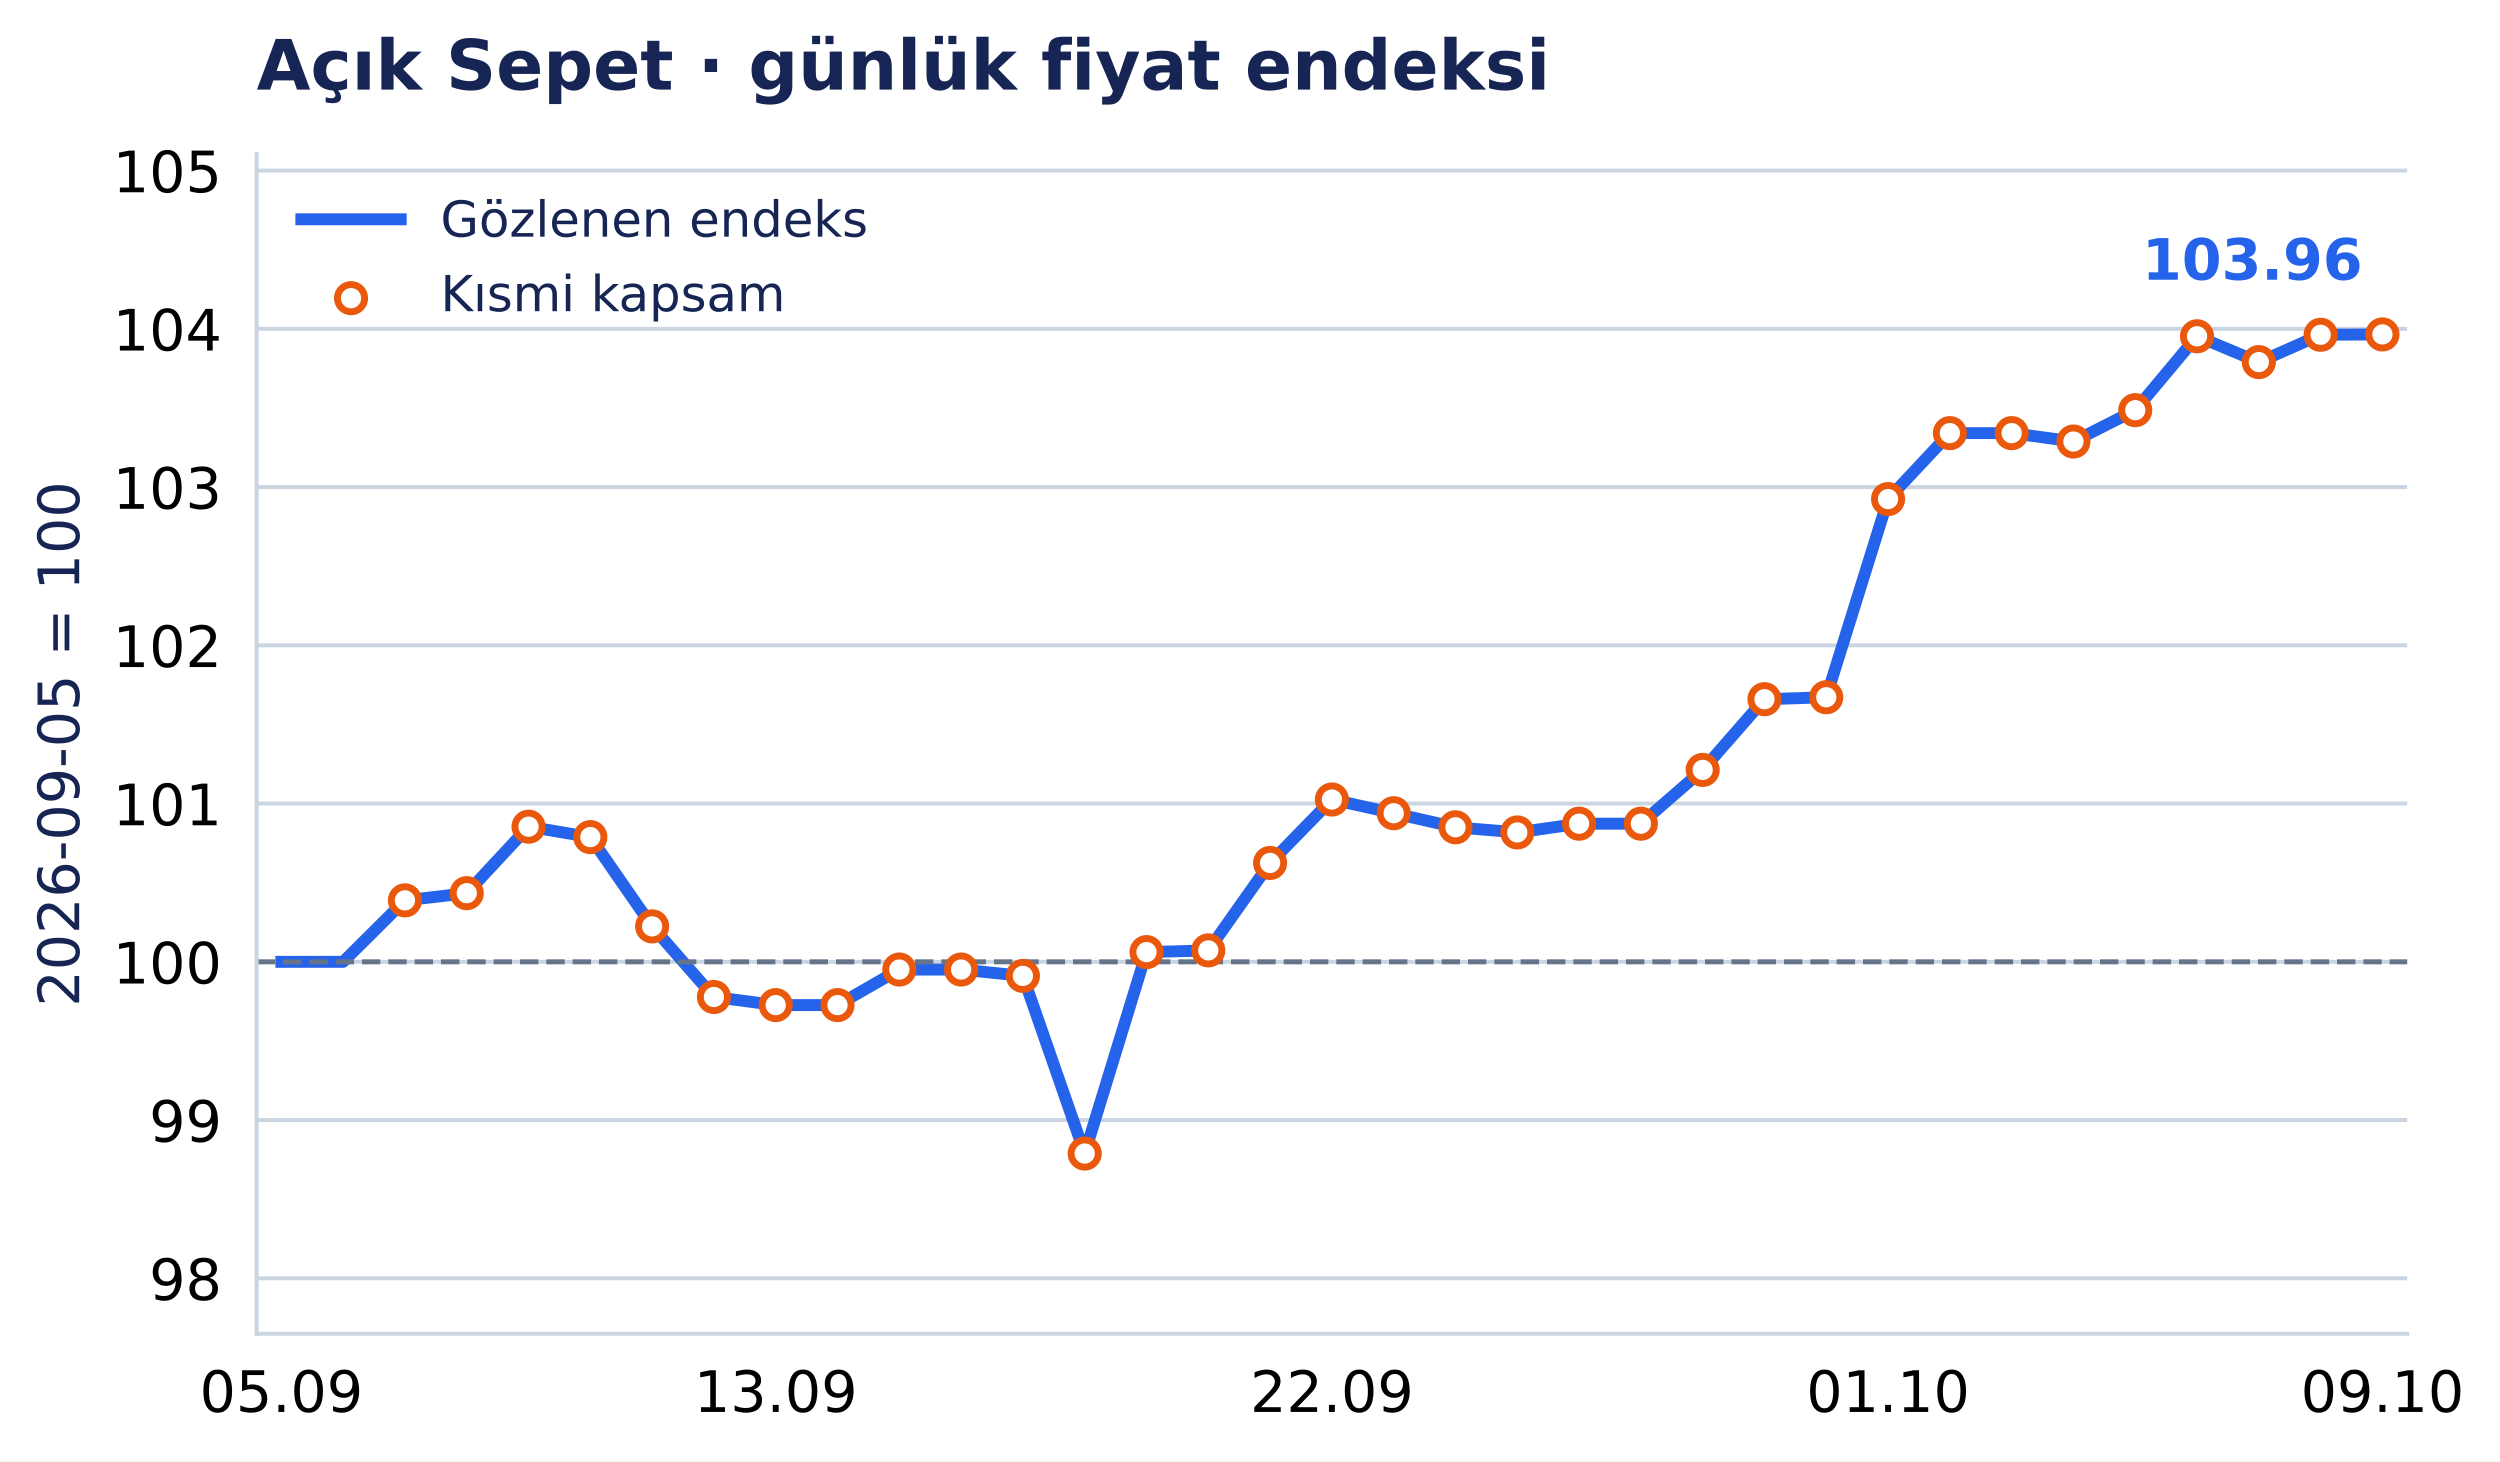
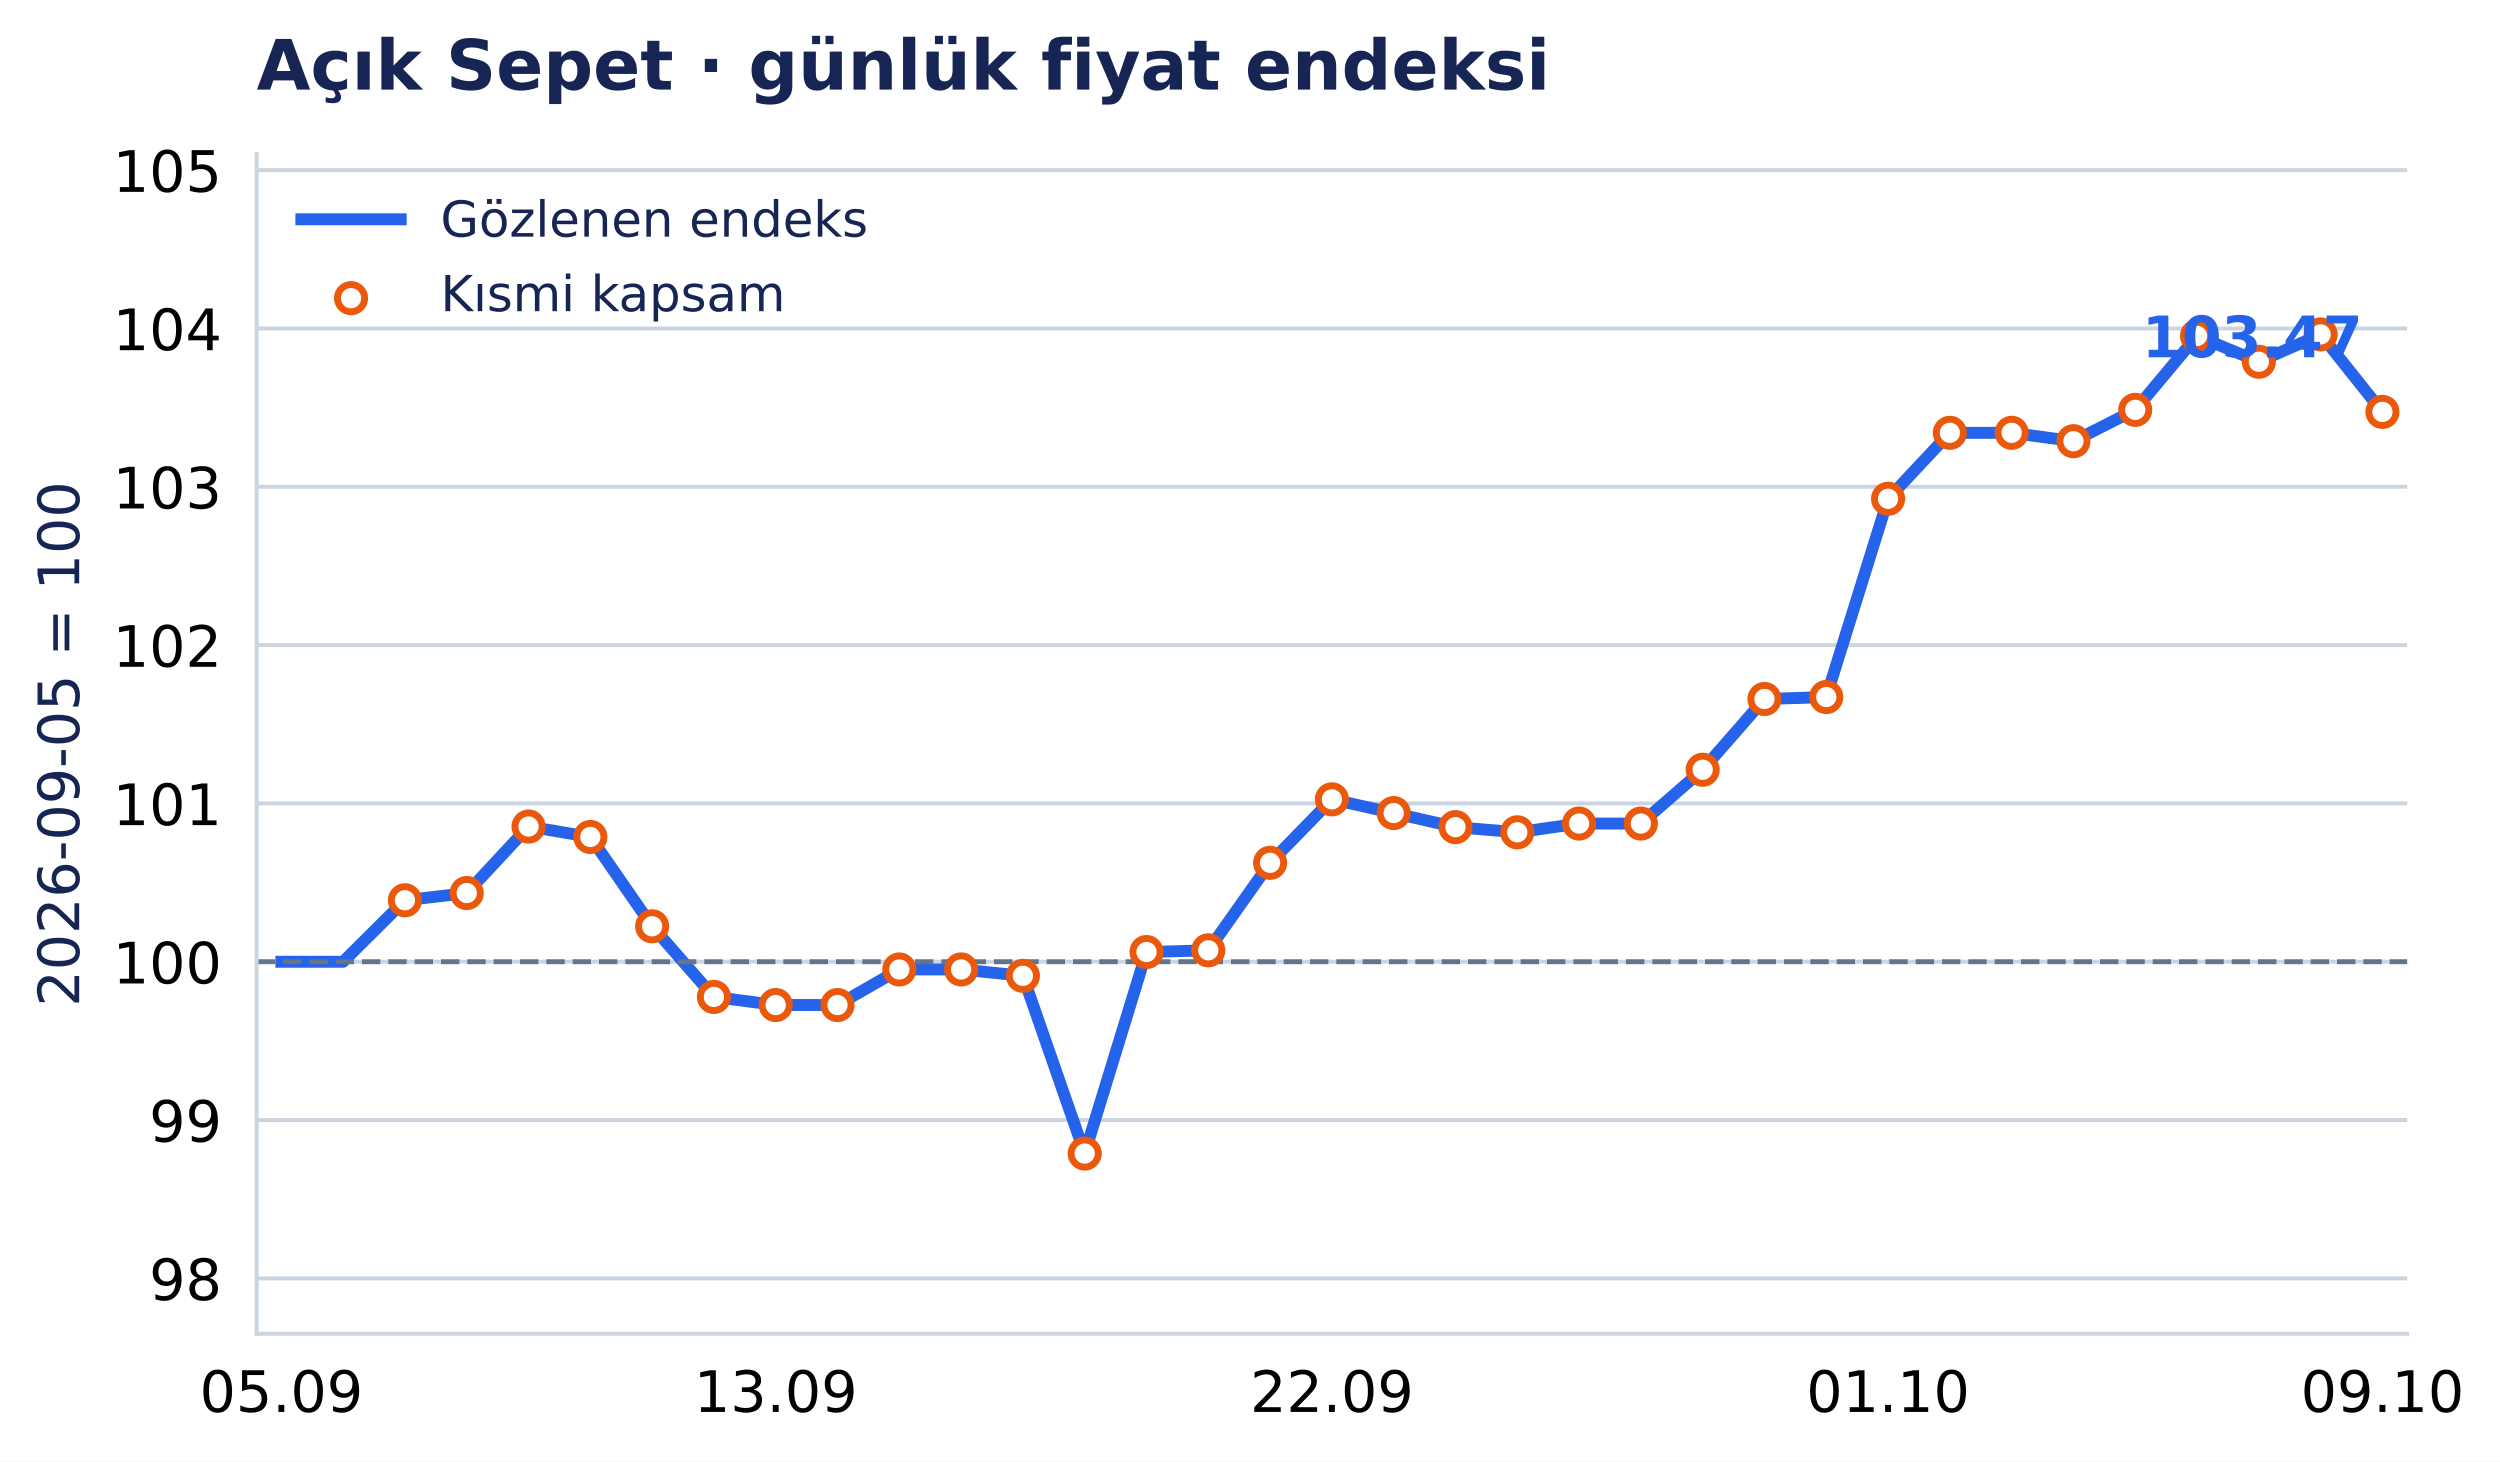
<svg xmlns="http://www.w3.org/2000/svg" xmlns:xlink="http://www.w3.org/1999/xlink" width="503.155pt" height="294.135pt" viewBox="0 0 503.155 294.135" version="1.1">
  <defs>
    <style type="text/css">*{stroke-linejoin: round; stroke-linecap: butt}</style>
  </defs>
  <g id="figure_1">
    <g id="patch_1">
      <path d="M 0 294.135 L 503.155 294.135 L 503.155 0 L 0 0 z " style="fill: #ffffff" />
    </g>
    <g id="axes_1">
      <g id="patch_2">
        <path d="M 51.651 268.435 L 484.469 268.435 L 484.469 31.035 L 51.651 31.035 z " style="fill: #ffffff" />
      </g>
      <g id="matplotlib.axis_1">
        <g id="xtick_1">
          <g id="line2d_1" />
          <g id="text_1">
            <text style="font-size: 11.5px; font-family: 'DejaVu Sans', 'Bitstream Vera Sans', 'Computer Modern Sans Serif', 'Lucida Grande', 'Verdana', 'Geneva', 'Lucid', 'Arial', 'Helvetica', 'Avant Garde', sans-serif; text-anchor: middle" x="56.626" y="284.172" transform="rotate(-0 56.62554 284.172)">05.09</text>
          </g>
        </g>
        <g id="xtick_2">
          <g id="line2d_2" />
          <g id="text_2">
            <text style="font-size: 11.5px; font-family: 'DejaVu Sans', 'Bitstream Vera Sans', 'Computer Modern Sans Serif', 'Lucida Grande', 'Verdana', 'Geneva', 'Lucid', 'Arial', 'Helvetica', 'Avant Garde', sans-serif; text-anchor: middle" x="156.124" y="284.172" transform="rotate(-0 156.1239 284.172)">13.09</text>
          </g>
        </g>
        <g id="xtick_3">
          <g id="line2d_3" />
          <g id="text_3">
            <text style="font-size: 11.5px; font-family: 'DejaVu Sans', 'Bitstream Vera Sans', 'Computer Modern Sans Serif', 'Lucida Grande', 'Verdana', 'Geneva', 'Lucid', 'Arial', 'Helvetica', 'Avant Garde', sans-serif; text-anchor: middle" x="268.06" y="284.172" transform="rotate(-0 268.0596 284.172)">22.09</text>
          </g>
        </g>
        <g id="xtick_4">
          <g id="line2d_4" />
          <g id="text_4">
            <text style="font-size: 11.5px; font-family: 'DejaVu Sans', 'Bitstream Vera Sans', 'Computer Modern Sans Serif', 'Lucida Grande', 'Verdana', 'Geneva', 'Lucid', 'Arial', 'Helvetica', 'Avant Garde', sans-serif; text-anchor: middle" x="379.995" y="284.172" transform="rotate(-0 379.9953 284.172)">01.10</text>
          </g>
        </g>
        <g id="xtick_5">
          <g id="line2d_5" />
          <g id="text_5">
            <text style="font-size: 11.5px; font-family: 'DejaVu Sans', 'Bitstream Vera Sans', 'Computer Modern Sans Serif', 'Lucida Grande', 'Verdana', 'Geneva', 'Lucid', 'Arial', 'Helvetica', 'Avant Garde', sans-serif; text-anchor: middle" x="479.494" y="284.172" transform="rotate(-0 479.4936 284.172)">09.10</text>
          </g>
        </g>
      </g>
      <g id="matplotlib.axis_2">
        <g id="ytick_1">
          <g id="line2d_6">
-             <path d="M 51.651 257.279 L 484.469 257.279 " clip-path="url(#p375edd0bf0)" style="fill: none; stroke: #cbd5e1; stroke-width: 0.8; stroke-linecap: square" />
+             <path d="M 51.651 257.29 L 484.469 257.29 " clip-path="url(#p375edd0bf0)" style="fill: none; stroke: #cbd5e1; stroke-width: 0.8; stroke-linecap: square" />
          </g>
          <g id="line2d_7" />
          <g id="text_6">
-             <text style="font-size: 11.5px; font-family: 'DejaVu Sans', 'Bitstream Vera Sans', 'Computer Modern Sans Serif', 'Lucida Grande', 'Verdana', 'Geneva', 'Lucid', 'Arial', 'Helvetica', 'Avant Garde', sans-serif; text-anchor: end" x="44.651" y="261.647" transform="rotate(-0 44.65062 261.6475)">98</text>
+             <text style="font-size: 11.5px; font-family: 'DejaVu Sans', 'Bitstream Vera Sans', 'Computer Modern Sans Serif', 'Lucida Grande', 'Verdana', 'Geneva', 'Lucid', 'Arial', 'Helvetica', 'Avant Garde', sans-serif; text-anchor: end" x="44.651" y="261.659" transform="rotate(-0 44.65062 261.6587)">98</text>
          </g>
        </g>
        <g id="ytick_2">
          <g id="line2d_8">
-             <path d="M 51.651 225.429 L 484.469 225.429 " clip-path="url(#p375edd0bf0)" style="fill: none; stroke: #cbd5e1; stroke-width: 0.8; stroke-linecap: square" />
+             <path d="M 51.651 225.426 L 484.469 225.426 " clip-path="url(#p375edd0bf0)" style="fill: none; stroke: #cbd5e1; stroke-width: 0.8; stroke-linecap: square" />
          </g>
          <g id="line2d_9" />
          <g id="text_7">
-             <text style="font-size: 11.5px; font-family: 'DejaVu Sans', 'Bitstream Vera Sans', 'Computer Modern Sans Serif', 'Lucida Grande', 'Verdana', 'Geneva', 'Lucid', 'Arial', 'Helvetica', 'Avant Garde', sans-serif; text-anchor: end" x="44.651" y="229.798" transform="rotate(-0 44.65062 229.7977)">99</text>
+             <text style="font-size: 11.5px; font-family: 'DejaVu Sans', 'Bitstream Vera Sans', 'Computer Modern Sans Serif', 'Lucida Grande', 'Verdana', 'Geneva', 'Lucid', 'Arial', 'Helvetica', 'Avant Garde', sans-serif; text-anchor: end" x="44.651" y="229.795" transform="rotate(-0 44.65062 229.7947)">99</text>
          </g>
        </g>
        <g id="ytick_3">
          <g id="line2d_10">
-             <path d="M 51.651 193.579 L 484.469 193.579 " clip-path="url(#p375edd0bf0)" style="fill: none; stroke: #cbd5e1; stroke-width: 0.8; stroke-linecap: square" />
+             <path d="M 51.651 193.562 L 484.469 193.562 " clip-path="url(#p375edd0bf0)" style="fill: none; stroke: #cbd5e1; stroke-width: 0.8; stroke-linecap: square" />
          </g>
          <g id="line2d_11" />
          <g id="text_8">
-             <text style="font-size: 11.5px; font-family: 'DejaVu Sans', 'Bitstream Vera Sans', 'Computer Modern Sans Serif', 'Lucida Grande', 'Verdana', 'Geneva', 'Lucid', 'Arial', 'Helvetica', 'Avant Garde', sans-serif; text-anchor: end" x="44.651" y="197.948" transform="rotate(-0 44.65062 197.9478)">100</text>
+             <text style="font-size: 11.5px; font-family: 'DejaVu Sans', 'Bitstream Vera Sans', 'Computer Modern Sans Serif', 'Lucida Grande', 'Verdana', 'Geneva', 'Lucid', 'Arial', 'Helvetica', 'Avant Garde', sans-serif; text-anchor: end" x="44.651" y="197.931" transform="rotate(-0 44.65062 197.9307)">100</text>
          </g>
        </g>
        <g id="ytick_4">
          <g id="line2d_12">
-             <path d="M 51.651 161.729 L 484.469 161.729 " clip-path="url(#p375edd0bf0)" style="fill: none; stroke: #cbd5e1; stroke-width: 0.8; stroke-linecap: square" />
+             <path d="M 51.651 161.698 L 484.469 161.698 " clip-path="url(#p375edd0bf0)" style="fill: none; stroke: #cbd5e1; stroke-width: 0.8; stroke-linecap: square" />
          </g>
          <g id="line2d_13" />
          <g id="text_9">
-             <text style="font-size: 11.5px; font-family: 'DejaVu Sans', 'Bitstream Vera Sans', 'Computer Modern Sans Serif', 'Lucida Grande', 'Verdana', 'Geneva', 'Lucid', 'Arial', 'Helvetica', 'Avant Garde', sans-serif; text-anchor: end" x="44.651" y="166.098" transform="rotate(-0 44.65062 166.098)">101</text>
+             <text style="font-size: 11.5px; font-family: 'DejaVu Sans', 'Bitstream Vera Sans', 'Computer Modern Sans Serif', 'Lucida Grande', 'Verdana', 'Geneva', 'Lucid', 'Arial', 'Helvetica', 'Avant Garde', sans-serif; text-anchor: end" x="44.651" y="166.067" transform="rotate(-0 44.65062 166.0667)">101</text>
          </g>
        </g>
        <g id="ytick_5">
          <g id="line2d_14">
-             <path d="M 51.651 129.88 L 484.469 129.88 " clip-path="url(#p375edd0bf0)" style="fill: none; stroke: #cbd5e1; stroke-width: 0.8; stroke-linecap: square" />
+             <path d="M 51.651 129.834 L 484.469 129.834 " clip-path="url(#p375edd0bf0)" style="fill: none; stroke: #cbd5e1; stroke-width: 0.8; stroke-linecap: square" />
          </g>
          <g id="line2d_15" />
          <g id="text_10">
-             <text style="font-size: 11.5px; font-family: 'DejaVu Sans', 'Bitstream Vera Sans', 'Computer Modern Sans Serif', 'Lucida Grande', 'Verdana', 'Geneva', 'Lucid', 'Arial', 'Helvetica', 'Avant Garde', sans-serif; text-anchor: end" x="44.651" y="134.248" transform="rotate(-0 44.65062 134.2482)">102</text>
+             <text style="font-size: 11.5px; font-family: 'DejaVu Sans', 'Bitstream Vera Sans', 'Computer Modern Sans Serif', 'Lucida Grande', 'Verdana', 'Geneva', 'Lucid', 'Arial', 'Helvetica', 'Avant Garde', sans-serif; text-anchor: end" x="44.651" y="134.203" transform="rotate(-0 44.65062 134.2027)">102</text>
          </g>
        </g>
        <g id="ytick_6">
          <g id="line2d_16">
-             <path d="M 51.651 98.03 L 484.469 98.03 " clip-path="url(#p375edd0bf0)" style="fill: none; stroke: #cbd5e1; stroke-width: 0.8; stroke-linecap: square" />
+             <path d="M 51.651 97.97 L 484.469 97.97 " clip-path="url(#p375edd0bf0)" style="fill: none; stroke: #cbd5e1; stroke-width: 0.8; stroke-linecap: square" />
          </g>
          <g id="line2d_17" />
          <g id="text_11">
-             <text style="font-size: 11.5px; font-family: 'DejaVu Sans', 'Bitstream Vera Sans', 'Computer Modern Sans Serif', 'Lucida Grande', 'Verdana', 'Geneva', 'Lucid', 'Arial', 'Helvetica', 'Avant Garde', sans-serif; text-anchor: end" x="44.651" y="102.398" transform="rotate(-0 44.65062 102.3983)">103</text>
+             <text style="font-size: 11.5px; font-family: 'DejaVu Sans', 'Bitstream Vera Sans', 'Computer Modern Sans Serif', 'Lucida Grande', 'Verdana', 'Geneva', 'Lucid', 'Arial', 'Helvetica', 'Avant Garde', sans-serif; text-anchor: end" x="44.651" y="102.339" transform="rotate(-0 44.65062 102.3387)">103</text>
          </g>
        </g>
        <g id="ytick_7">
          <g id="line2d_18">
-             <path d="M 51.651 66.18 L 484.469 66.18 " clip-path="url(#p375edd0bf0)" style="fill: none; stroke: #cbd5e1; stroke-width: 0.8; stroke-linecap: square" />
+             <path d="M 51.651 66.106 L 484.469 66.106 " clip-path="url(#p375edd0bf0)" style="fill: none; stroke: #cbd5e1; stroke-width: 0.8; stroke-linecap: square" />
          </g>
          <g id="line2d_19" />
          <g id="text_12">
-             <text style="font-size: 11.5px; font-family: 'DejaVu Sans', 'Bitstream Vera Sans', 'Computer Modern Sans Serif', 'Lucida Grande', 'Verdana', 'Geneva', 'Lucid', 'Arial', 'Helvetica', 'Avant Garde', sans-serif; text-anchor: end" x="44.651" y="70.548" transform="rotate(-0 44.65062 70.54848)">104</text>
+             <text style="font-size: 11.5px; font-family: 'DejaVu Sans', 'Bitstream Vera Sans', 'Computer Modern Sans Serif', 'Lucida Grande', 'Verdana', 'Geneva', 'Lucid', 'Arial', 'Helvetica', 'Avant Garde', sans-serif; text-anchor: end" x="44.651" y="70.475" transform="rotate(-0 44.65062 70.4747)">104</text>
          </g>
        </g>
        <g id="ytick_8">
          <g id="line2d_20">
-             <path d="M 51.651 34.33 L 484.469 34.33 " clip-path="url(#p375edd0bf0)" style="fill: none; stroke: #cbd5e1; stroke-width: 0.8; stroke-linecap: square" />
+             <path d="M 51.651 34.242 L 484.469 34.242 " clip-path="url(#p375edd0bf0)" style="fill: none; stroke: #cbd5e1; stroke-width: 0.8; stroke-linecap: square" />
          </g>
          <g id="line2d_21" />
          <g id="text_13">
-             <text style="font-size: 11.5px; font-family: 'DejaVu Sans', 'Bitstream Vera Sans', 'Computer Modern Sans Serif', 'Lucida Grande', 'Verdana', 'Geneva', 'Lucid', 'Arial', 'Helvetica', 'Avant Garde', sans-serif; text-anchor: end" x="44.651" y="38.699" transform="rotate(-0 44.65062 38.69865)">105</text>
+             <text style="font-size: 11.5px; font-family: 'DejaVu Sans', 'Bitstream Vera Sans', 'Computer Modern Sans Serif', 'Lucida Grande', 'Verdana', 'Geneva', 'Lucid', 'Arial', 'Helvetica', 'Avant Garde', sans-serif; text-anchor: end" x="44.651" y="38.611" transform="rotate(-0 44.65062 38.61071)">105</text>
          </g>
        </g>
        <g id="text_14">
          <text style="font-size: 11.5px; font-family: 'DejaVu Sans', 'Bitstream Vera Sans', 'Computer Modern Sans Serif', 'Lucida Grande', 'Verdana', 'Geneva', 'Lucid', 'Arial', 'Helvetica', 'Avant Garde', sans-serif; text-anchor: middle; fill: #172554" x="15.937" y="149.735" transform="rotate(-90 15.93731 149.7347)">2026-09-05 = 100</text>
        </g>
      </g>
      <g id="line2d_22">
-         <path d="M 56.626 193.579 L 69.063 193.579 L 81.5 181.209 L 93.937 179.76 L 106.375 166.379 L 118.812 168.478 L 131.249 186.445 L 143.687 200.659 L 156.124 202.29 L 168.561 202.29 L 180.999 195.133 L 193.436 195.133 L 205.873 196.414 L 218.31 232.165 L 230.748 191.624 L 243.185 191.276 L 255.622 173.679 L 268.06 160.911 L 280.497 163.669 L 292.934 166.5 L 305.371 167.542 L 317.809 165.777 L 330.246 165.777 L 342.683 154.955 L 355.121 140.721 L 367.558 140.329 L 379.995 100.444 L 392.433 87.172 L 404.87 87.172 L 417.307 88.863 L 429.744 82.554 L 442.182 67.68 L 454.619 72.878 L 467.056 67.377 L 479.494 67.304 " clip-path="url(#p375edd0bf0)" style="fill: none; stroke: #2563eb; stroke-width: 2.4; stroke-linecap: square" />
+         <path d="M 56.626 193.562 L 69.063 193.562 L 81.5 181.186 L 93.937 179.736 L 106.375 166.35 L 118.812 168.45 L 131.249 186.424 L 143.687 200.645 L 156.124 202.277 L 168.561 202.277 L 180.999 195.117 L 193.436 195.117 L 205.873 196.398 L 218.31 232.165 L 230.748 191.606 L 243.185 191.258 L 255.622 173.653 L 268.06 160.879 L 280.497 163.639 L 292.934 166.471 L 305.371 167.513 L 317.809 165.748 L 330.246 165.748 L 342.683 154.921 L 355.121 140.681 L 367.558 140.289 L 379.995 100.385 L 392.433 87.108 L 404.87 87.108 L 417.307 88.8 L 429.744 82.487 L 442.182 67.607 L 454.619 72.807 L 467.056 67.304 L 479.494 82.902 " clip-path="url(#p375edd0bf0)" style="fill: none; stroke: #2563eb; stroke-width: 2.4; stroke-linecap: square" />
      </g>
      <g id="line2d_23">
-         <path d="M 51.651 193.579 L 484.469 193.579 " clip-path="url(#p375edd0bf0)" style="fill: none; stroke-dasharray: 3.7,1.6; stroke-dashoffset: 0; stroke: #64748b" />
+         <path d="M 51.651 193.562 L 484.469 193.562 " clip-path="url(#p375edd0bf0)" style="fill: none; stroke-dasharray: 3.7,1.6; stroke-dashoffset: 0; stroke: #64748b" />
      </g>
      <g id="patch_3">
        <path d="M 51.651 268.435 L 51.651 31.035 " style="fill: none; stroke: #cbd5e1; stroke-width: 0.8; stroke-linejoin: miter; stroke-linecap: square" />
      </g>
      <g id="patch_4">
        <path d="M 51.651 268.435 L 484.469 268.435 " style="fill: none; stroke: #cbd5e1; stroke-width: 0.8; stroke-linejoin: miter; stroke-linecap: square" />
      </g>
      <g id="PathCollection_1">
        <defs>
          <path id="m3957c04aab" d="M 0 2.739 C 0.726 2.739 1.423 2.45 1.936 1.936 C 2.45 1.423 2.739 0.726 2.739 0 C 2.739 -0.726 2.45 -1.423 1.936 -1.936 C 1.423 -2.45 0.726 -2.739 0 -2.739 C -0.726 -2.739 -1.423 -2.45 -1.936 -1.936 C -2.45 -1.423 -2.739 -0.726 -2.739 0 C -2.739 0.726 -2.45 1.423 -1.936 1.936 C -1.423 2.45 -0.726 2.739 0 2.739 z " style="stroke: #ea580c; stroke-width: 1.4" />
        </defs>
        <g clip-path="url(#p375edd0bf0)">
-           <use xlink:href="#m3957c04aab" x="81.5" y="181.209" style="fill: #ffffff; stroke: #ea580c; stroke-width: 1.4" />
-           <use xlink:href="#m3957c04aab" x="93.937" y="179.76" style="fill: #ffffff; stroke: #ea580c; stroke-width: 1.4" />
-           <use xlink:href="#m3957c04aab" x="106.375" y="166.379" style="fill: #ffffff; stroke: #ea580c; stroke-width: 1.4" />
-           <use xlink:href="#m3957c04aab" x="118.812" y="168.478" style="fill: #ffffff; stroke: #ea580c; stroke-width: 1.4" />
-           <use xlink:href="#m3957c04aab" x="131.249" y="186.445" style="fill: #ffffff; stroke: #ea580c; stroke-width: 1.4" />
-           <use xlink:href="#m3957c04aab" x="143.687" y="200.659" style="fill: #ffffff; stroke: #ea580c; stroke-width: 1.4" />
-           <use xlink:href="#m3957c04aab" x="156.124" y="202.29" style="fill: #ffffff; stroke: #ea580c; stroke-width: 1.4" />
-           <use xlink:href="#m3957c04aab" x="168.561" y="202.29" style="fill: #ffffff; stroke: #ea580c; stroke-width: 1.4" />
-           <use xlink:href="#m3957c04aab" x="180.999" y="195.133" style="fill: #ffffff; stroke: #ea580c; stroke-width: 1.4" />
-           <use xlink:href="#m3957c04aab" x="193.436" y="195.133" style="fill: #ffffff; stroke: #ea580c; stroke-width: 1.4" />
-           <use xlink:href="#m3957c04aab" x="205.873" y="196.414" style="fill: #ffffff; stroke: #ea580c; stroke-width: 1.4" />
+           <use xlink:href="#m3957c04aab" x="81.5" y="181.186" style="fill: #ffffff; stroke: #ea580c; stroke-width: 1.4" />
+           <use xlink:href="#m3957c04aab" x="93.937" y="179.736" style="fill: #ffffff; stroke: #ea580c; stroke-width: 1.4" />
+           <use xlink:href="#m3957c04aab" x="106.375" y="166.35" style="fill: #ffffff; stroke: #ea580c; stroke-width: 1.4" />
+           <use xlink:href="#m3957c04aab" x="118.812" y="168.45" style="fill: #ffffff; stroke: #ea580c; stroke-width: 1.4" />
+           <use xlink:href="#m3957c04aab" x="131.249" y="186.424" style="fill: #ffffff; stroke: #ea580c; stroke-width: 1.4" />
+           <use xlink:href="#m3957c04aab" x="143.687" y="200.645" style="fill: #ffffff; stroke: #ea580c; stroke-width: 1.4" />
+           <use xlink:href="#m3957c04aab" x="156.124" y="202.277" style="fill: #ffffff; stroke: #ea580c; stroke-width: 1.4" />
+           <use xlink:href="#m3957c04aab" x="168.561" y="202.277" style="fill: #ffffff; stroke: #ea580c; stroke-width: 1.4" />
+           <use xlink:href="#m3957c04aab" x="180.999" y="195.117" style="fill: #ffffff; stroke: #ea580c; stroke-width: 1.4" />
+           <use xlink:href="#m3957c04aab" x="193.436" y="195.117" style="fill: #ffffff; stroke: #ea580c; stroke-width: 1.4" />
+           <use xlink:href="#m3957c04aab" x="205.873" y="196.398" style="fill: #ffffff; stroke: #ea580c; stroke-width: 1.4" />
          <use xlink:href="#m3957c04aab" x="218.31" y="232.165" style="fill: #ffffff; stroke: #ea580c; stroke-width: 1.4" />
-           <use xlink:href="#m3957c04aab" x="230.748" y="191.624" style="fill: #ffffff; stroke: #ea580c; stroke-width: 1.4" />
-           <use xlink:href="#m3957c04aab" x="243.185" y="191.276" style="fill: #ffffff; stroke: #ea580c; stroke-width: 1.4" />
-           <use xlink:href="#m3957c04aab" x="255.622" y="173.679" style="fill: #ffffff; stroke: #ea580c; stroke-width: 1.4" />
-           <use xlink:href="#m3957c04aab" x="268.06" y="160.911" style="fill: #ffffff; stroke: #ea580c; stroke-width: 1.4" />
-           <use xlink:href="#m3957c04aab" x="280.497" y="163.669" style="fill: #ffffff; stroke: #ea580c; stroke-width: 1.4" />
-           <use xlink:href="#m3957c04aab" x="292.934" y="166.5" style="fill: #ffffff; stroke: #ea580c; stroke-width: 1.4" />
-           <use xlink:href="#m3957c04aab" x="305.371" y="167.542" style="fill: #ffffff; stroke: #ea580c; stroke-width: 1.4" />
-           <use xlink:href="#m3957c04aab" x="317.809" y="165.777" style="fill: #ffffff; stroke: #ea580c; stroke-width: 1.4" />
-           <use xlink:href="#m3957c04aab" x="330.246" y="165.777" style="fill: #ffffff; stroke: #ea580c; stroke-width: 1.4" />
-           <use xlink:href="#m3957c04aab" x="342.683" y="154.955" style="fill: #ffffff; stroke: #ea580c; stroke-width: 1.4" />
-           <use xlink:href="#m3957c04aab" x="355.121" y="140.721" style="fill: #ffffff; stroke: #ea580c; stroke-width: 1.4" />
-           <use xlink:href="#m3957c04aab" x="367.558" y="140.329" style="fill: #ffffff; stroke: #ea580c; stroke-width: 1.4" />
-           <use xlink:href="#m3957c04aab" x="379.995" y="100.444" style="fill: #ffffff; stroke: #ea580c; stroke-width: 1.4" />
-           <use xlink:href="#m3957c04aab" x="392.433" y="87.172" style="fill: #ffffff; stroke: #ea580c; stroke-width: 1.4" />
-           <use xlink:href="#m3957c04aab" x="404.87" y="87.172" style="fill: #ffffff; stroke: #ea580c; stroke-width: 1.4" />
-           <use xlink:href="#m3957c04aab" x="417.307" y="88.863" style="fill: #ffffff; stroke: #ea580c; stroke-width: 1.4" />
-           <use xlink:href="#m3957c04aab" x="429.744" y="82.554" style="fill: #ffffff; stroke: #ea580c; stroke-width: 1.4" />
-           <use xlink:href="#m3957c04aab" x="442.182" y="67.68" style="fill: #ffffff; stroke: #ea580c; stroke-width: 1.4" />
-           <use xlink:href="#m3957c04aab" x="454.619" y="72.878" style="fill: #ffffff; stroke: #ea580c; stroke-width: 1.4" />
-           <use xlink:href="#m3957c04aab" x="467.056" y="67.377" style="fill: #ffffff; stroke: #ea580c; stroke-width: 1.4" />
-           <use xlink:href="#m3957c04aab" x="479.494" y="67.304" style="fill: #ffffff; stroke: #ea580c; stroke-width: 1.4" />
+           <use xlink:href="#m3957c04aab" x="230.748" y="191.606" style="fill: #ffffff; stroke: #ea580c; stroke-width: 1.4" />
+           <use xlink:href="#m3957c04aab" x="243.185" y="191.258" style="fill: #ffffff; stroke: #ea580c; stroke-width: 1.4" />
+           <use xlink:href="#m3957c04aab" x="255.622" y="173.653" style="fill: #ffffff; stroke: #ea580c; stroke-width: 1.4" />
+           <use xlink:href="#m3957c04aab" x="268.06" y="160.879" style="fill: #ffffff; stroke: #ea580c; stroke-width: 1.4" />
+           <use xlink:href="#m3957c04aab" x="280.497" y="163.639" style="fill: #ffffff; stroke: #ea580c; stroke-width: 1.4" />
+           <use xlink:href="#m3957c04aab" x="292.934" y="166.471" style="fill: #ffffff; stroke: #ea580c; stroke-width: 1.4" />
+           <use xlink:href="#m3957c04aab" x="305.371" y="167.513" style="fill: #ffffff; stroke: #ea580c; stroke-width: 1.4" />
+           <use xlink:href="#m3957c04aab" x="317.809" y="165.748" style="fill: #ffffff; stroke: #ea580c; stroke-width: 1.4" />
+           <use xlink:href="#m3957c04aab" x="330.246" y="165.748" style="fill: #ffffff; stroke: #ea580c; stroke-width: 1.4" />
+           <use xlink:href="#m3957c04aab" x="342.683" y="154.921" style="fill: #ffffff; stroke: #ea580c; stroke-width: 1.4" />
+           <use xlink:href="#m3957c04aab" x="355.121" y="140.681" style="fill: #ffffff; stroke: #ea580c; stroke-width: 1.4" />
+           <use xlink:href="#m3957c04aab" x="367.558" y="140.289" style="fill: #ffffff; stroke: #ea580c; stroke-width: 1.4" />
+           <use xlink:href="#m3957c04aab" x="379.995" y="100.385" style="fill: #ffffff; stroke: #ea580c; stroke-width: 1.4" />
+           <use xlink:href="#m3957c04aab" x="392.433" y="87.108" style="fill: #ffffff; stroke: #ea580c; stroke-width: 1.4" />
+           <use xlink:href="#m3957c04aab" x="404.87" y="87.108" style="fill: #ffffff; stroke: #ea580c; stroke-width: 1.4" />
+           <use xlink:href="#m3957c04aab" x="417.307" y="88.8" style="fill: #ffffff; stroke: #ea580c; stroke-width: 1.4" />
+           <use xlink:href="#m3957c04aab" x="429.744" y="82.487" style="fill: #ffffff; stroke: #ea580c; stroke-width: 1.4" />
+           <use xlink:href="#m3957c04aab" x="442.182" y="67.607" style="fill: #ffffff; stroke: #ea580c; stroke-width: 1.4" />
+           <use xlink:href="#m3957c04aab" x="454.619" y="72.807" style="fill: #ffffff; stroke: #ea580c; stroke-width: 1.4" />
+           <use xlink:href="#m3957c04aab" x="467.056" y="67.304" style="fill: #ffffff; stroke: #ea580c; stroke-width: 1.4" />
+           <use xlink:href="#m3957c04aab" x="479.494" y="82.902" style="fill: #ffffff; stroke: #ea580c; stroke-width: 1.4" />
        </g>
      </g>
      <g id="text_15">
-         <text style="font-weight: 700; font-size: 11.5px; font-family: 'DejaVu Sans', 'Bitstream Vera Sans', 'Computer Modern Sans Serif', 'Lucida Grande', 'Verdana', 'Geneva', 'Lucid', 'Arial', 'Helvetica', 'Avant Garde', sans-serif; text-anchor: end; fill: #2563eb" x="475.494" y="56.304" transform="rotate(-0 475.4936 56.30413)">103.96</text>
+         <text style="font-weight: 700; font-size: 11.5px; font-family: 'DejaVu Sans', 'Bitstream Vera Sans', 'Computer Modern Sans Serif', 'Lucida Grande', 'Verdana', 'Geneva', 'Lucid', 'Arial', 'Helvetica', 'Avant Garde', sans-serif; text-anchor: end; fill: #2563eb" x="475.494" y="71.902" transform="rotate(-0 475.4936 71.90156)">103.47</text>
      </g>
      <g id="text_16">
        <text style="font-weight: 700; font-size: 14px; font-family: 'DejaVu Sans', 'Bitstream Vera Sans', 'Computer Modern Sans Serif', 'Lucida Grande', 'Verdana', 'Geneva', 'Lucid', 'Arial', 'Helvetica', 'Avant Garde', sans-serif; text-anchor: start; fill: #172554" x="51.651" y="18.035" transform="rotate(-0 51.65062 18.03469)">Açık Sepet · günlük fiyat endeksi</text>
      </g>
      <g id="legend_1">
        <g id="line2d_24">
          <path d="M 60.651 44.133 L 70.651 44.133 L 80.651 44.133 " style="fill: none; stroke: #2563eb; stroke-width: 2.4; stroke-linecap: square" />
        </g>
        <g id="text_17">
          <text style="font-size: 10px; font-family: 'DejaVu Sans', 'Bitstream Vera Sans', 'Computer Modern Sans Serif', 'Lucida Grande', 'Verdana', 'Geneva', 'Lucid', 'Arial', 'Helvetica', 'Avant Garde', sans-serif; text-anchor: start; fill: #172554" x="88.651" y="47.633" transform="rotate(-0 88.65063 47.63312)">Gözlenen endeks</text>
        </g>
        <g id="PathCollection_2">
          <g>
            <use xlink:href="#m3957c04aab" x="70.651" y="60.009" style="fill: #ffffff; stroke: #ea580c; stroke-width: 1.4" />
          </g>
        </g>
        <g id="text_18">
          <text style="font-size: 10px; font-family: 'DejaVu Sans', 'Bitstream Vera Sans', 'Computer Modern Sans Serif', 'Lucida Grande', 'Verdana', 'Geneva', 'Lucid', 'Arial', 'Helvetica', 'Avant Garde', sans-serif; text-anchor: start; fill: #172554" x="88.651" y="62.634" transform="rotate(-0 88.65063 62.63391)">Kısmi kapsam</text>
        </g>
      </g>
    </g>
  </g>
  <defs>
    <clipPath id="p375edd0bf0">
      <rect x="51.651" y="31.035" width="432.818" height="237.4" />
    </clipPath>
  </defs>
</svg>
